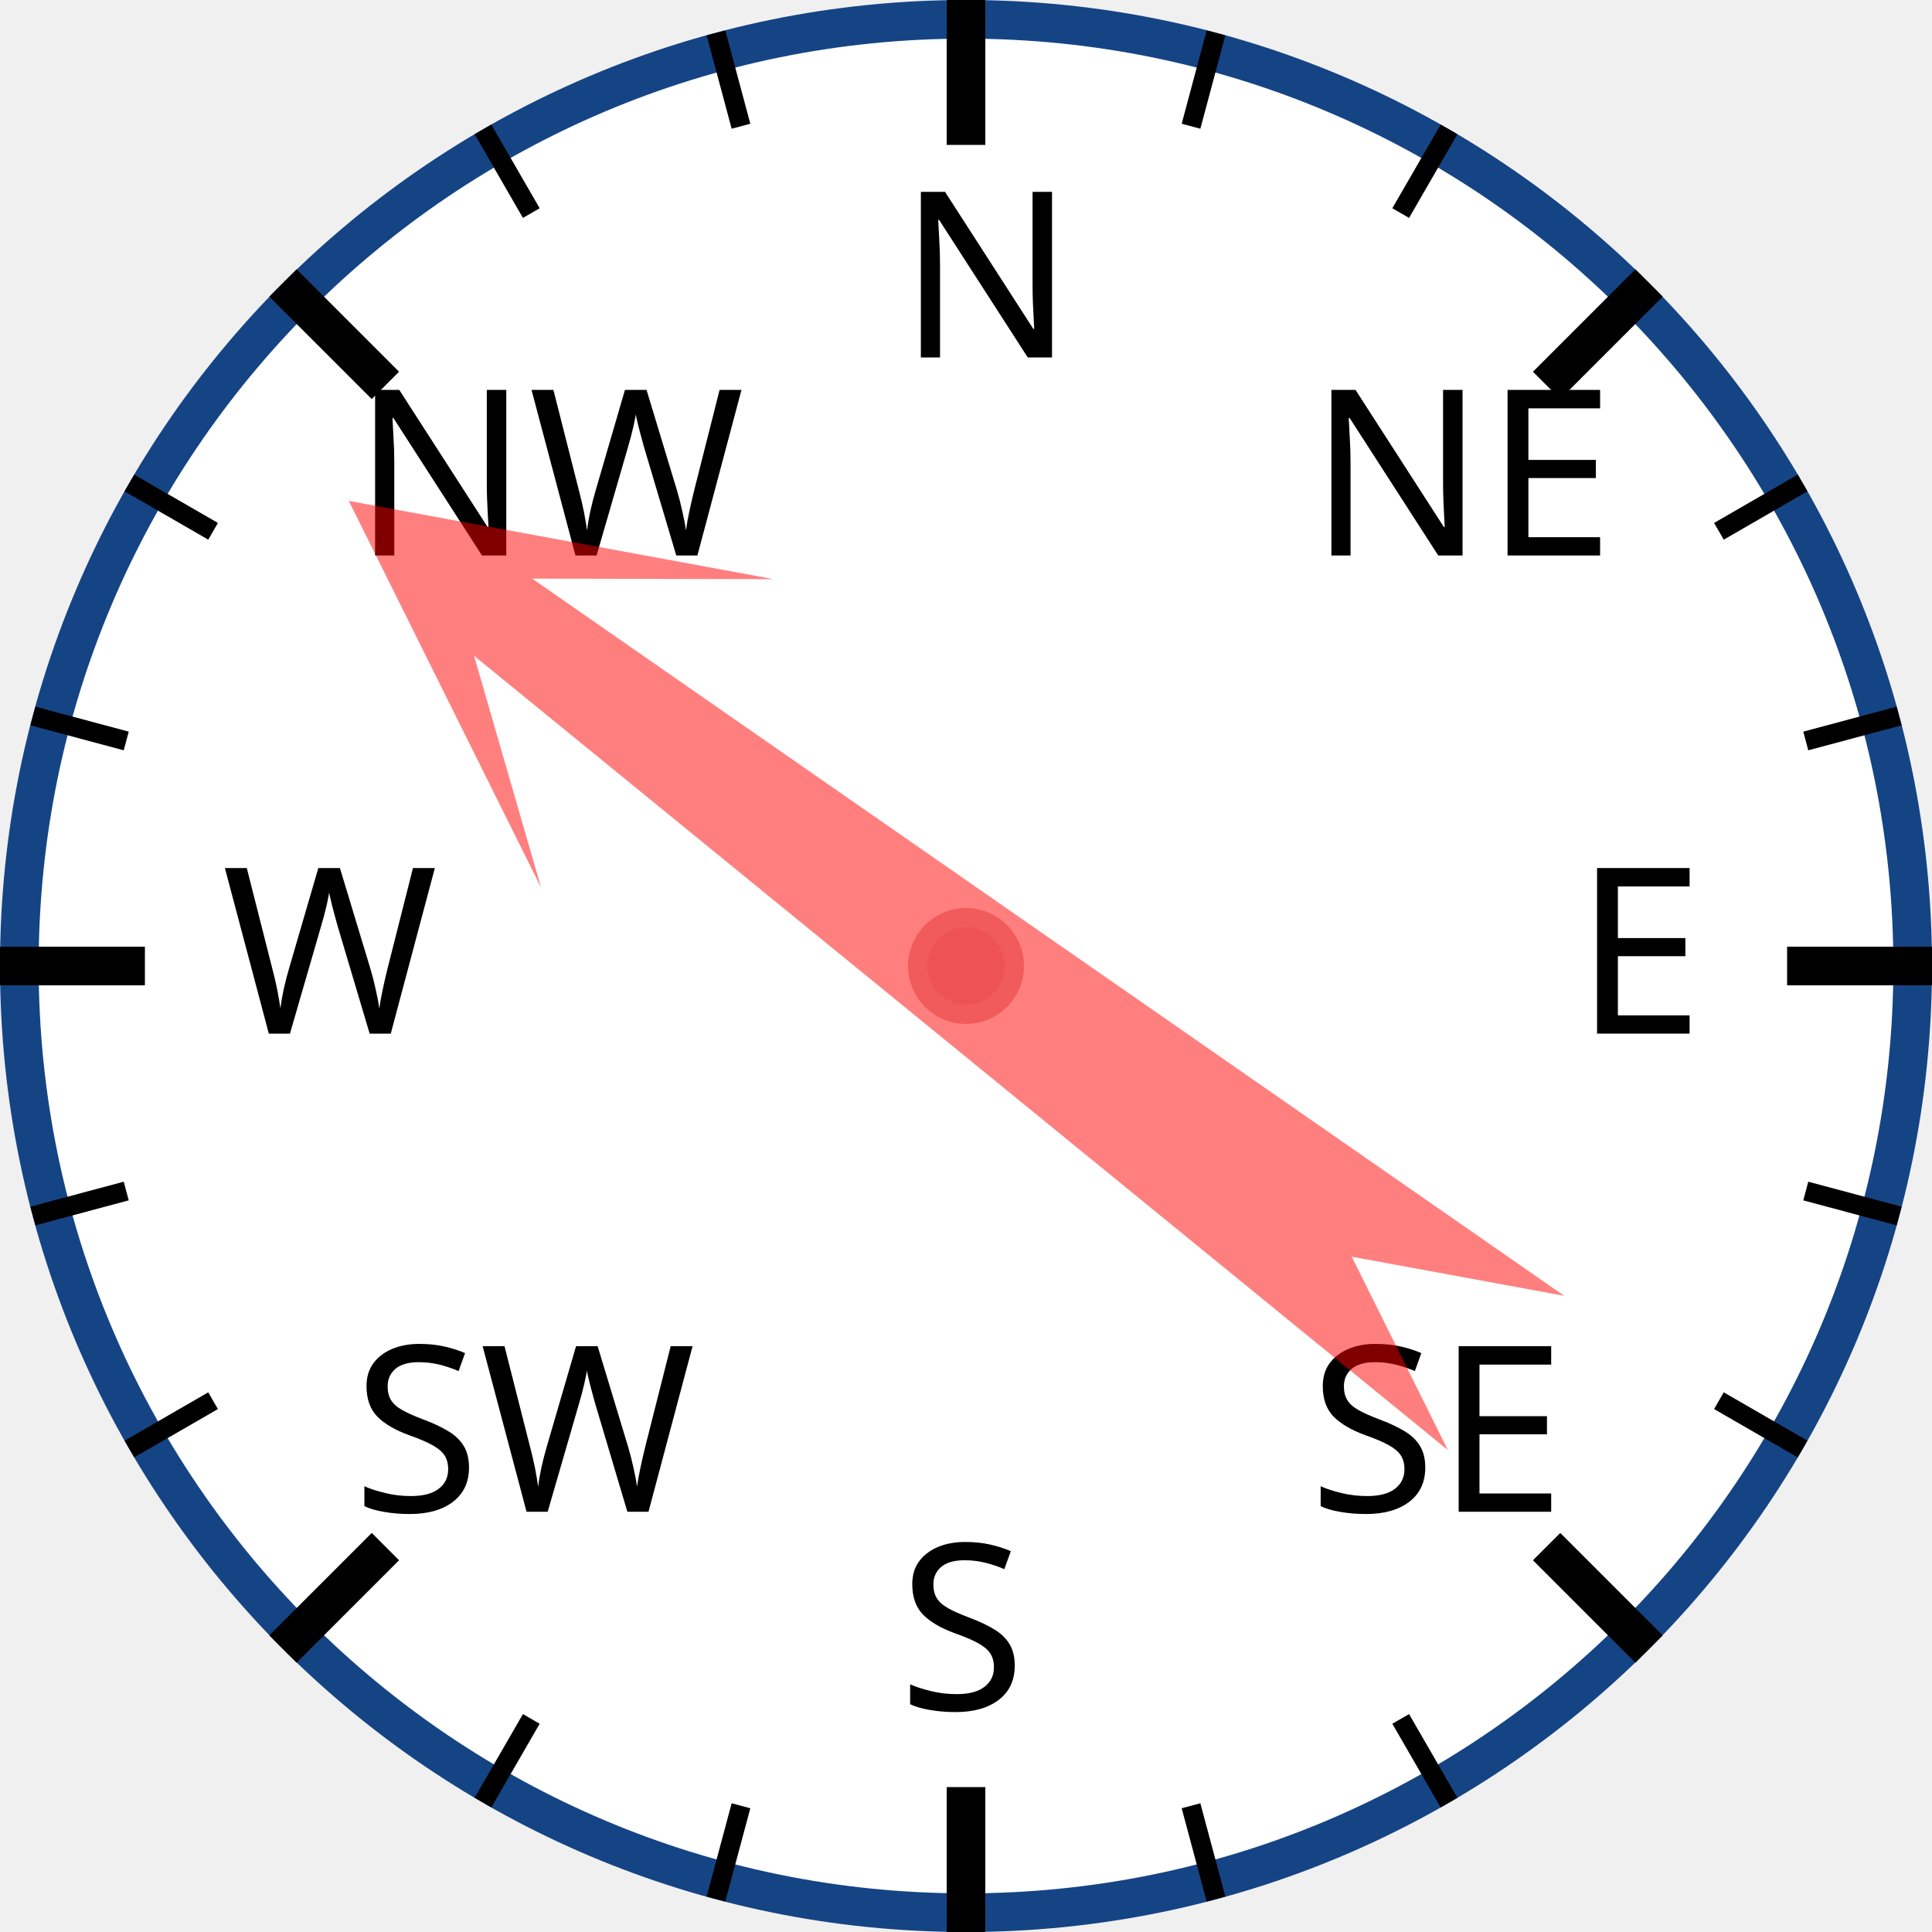
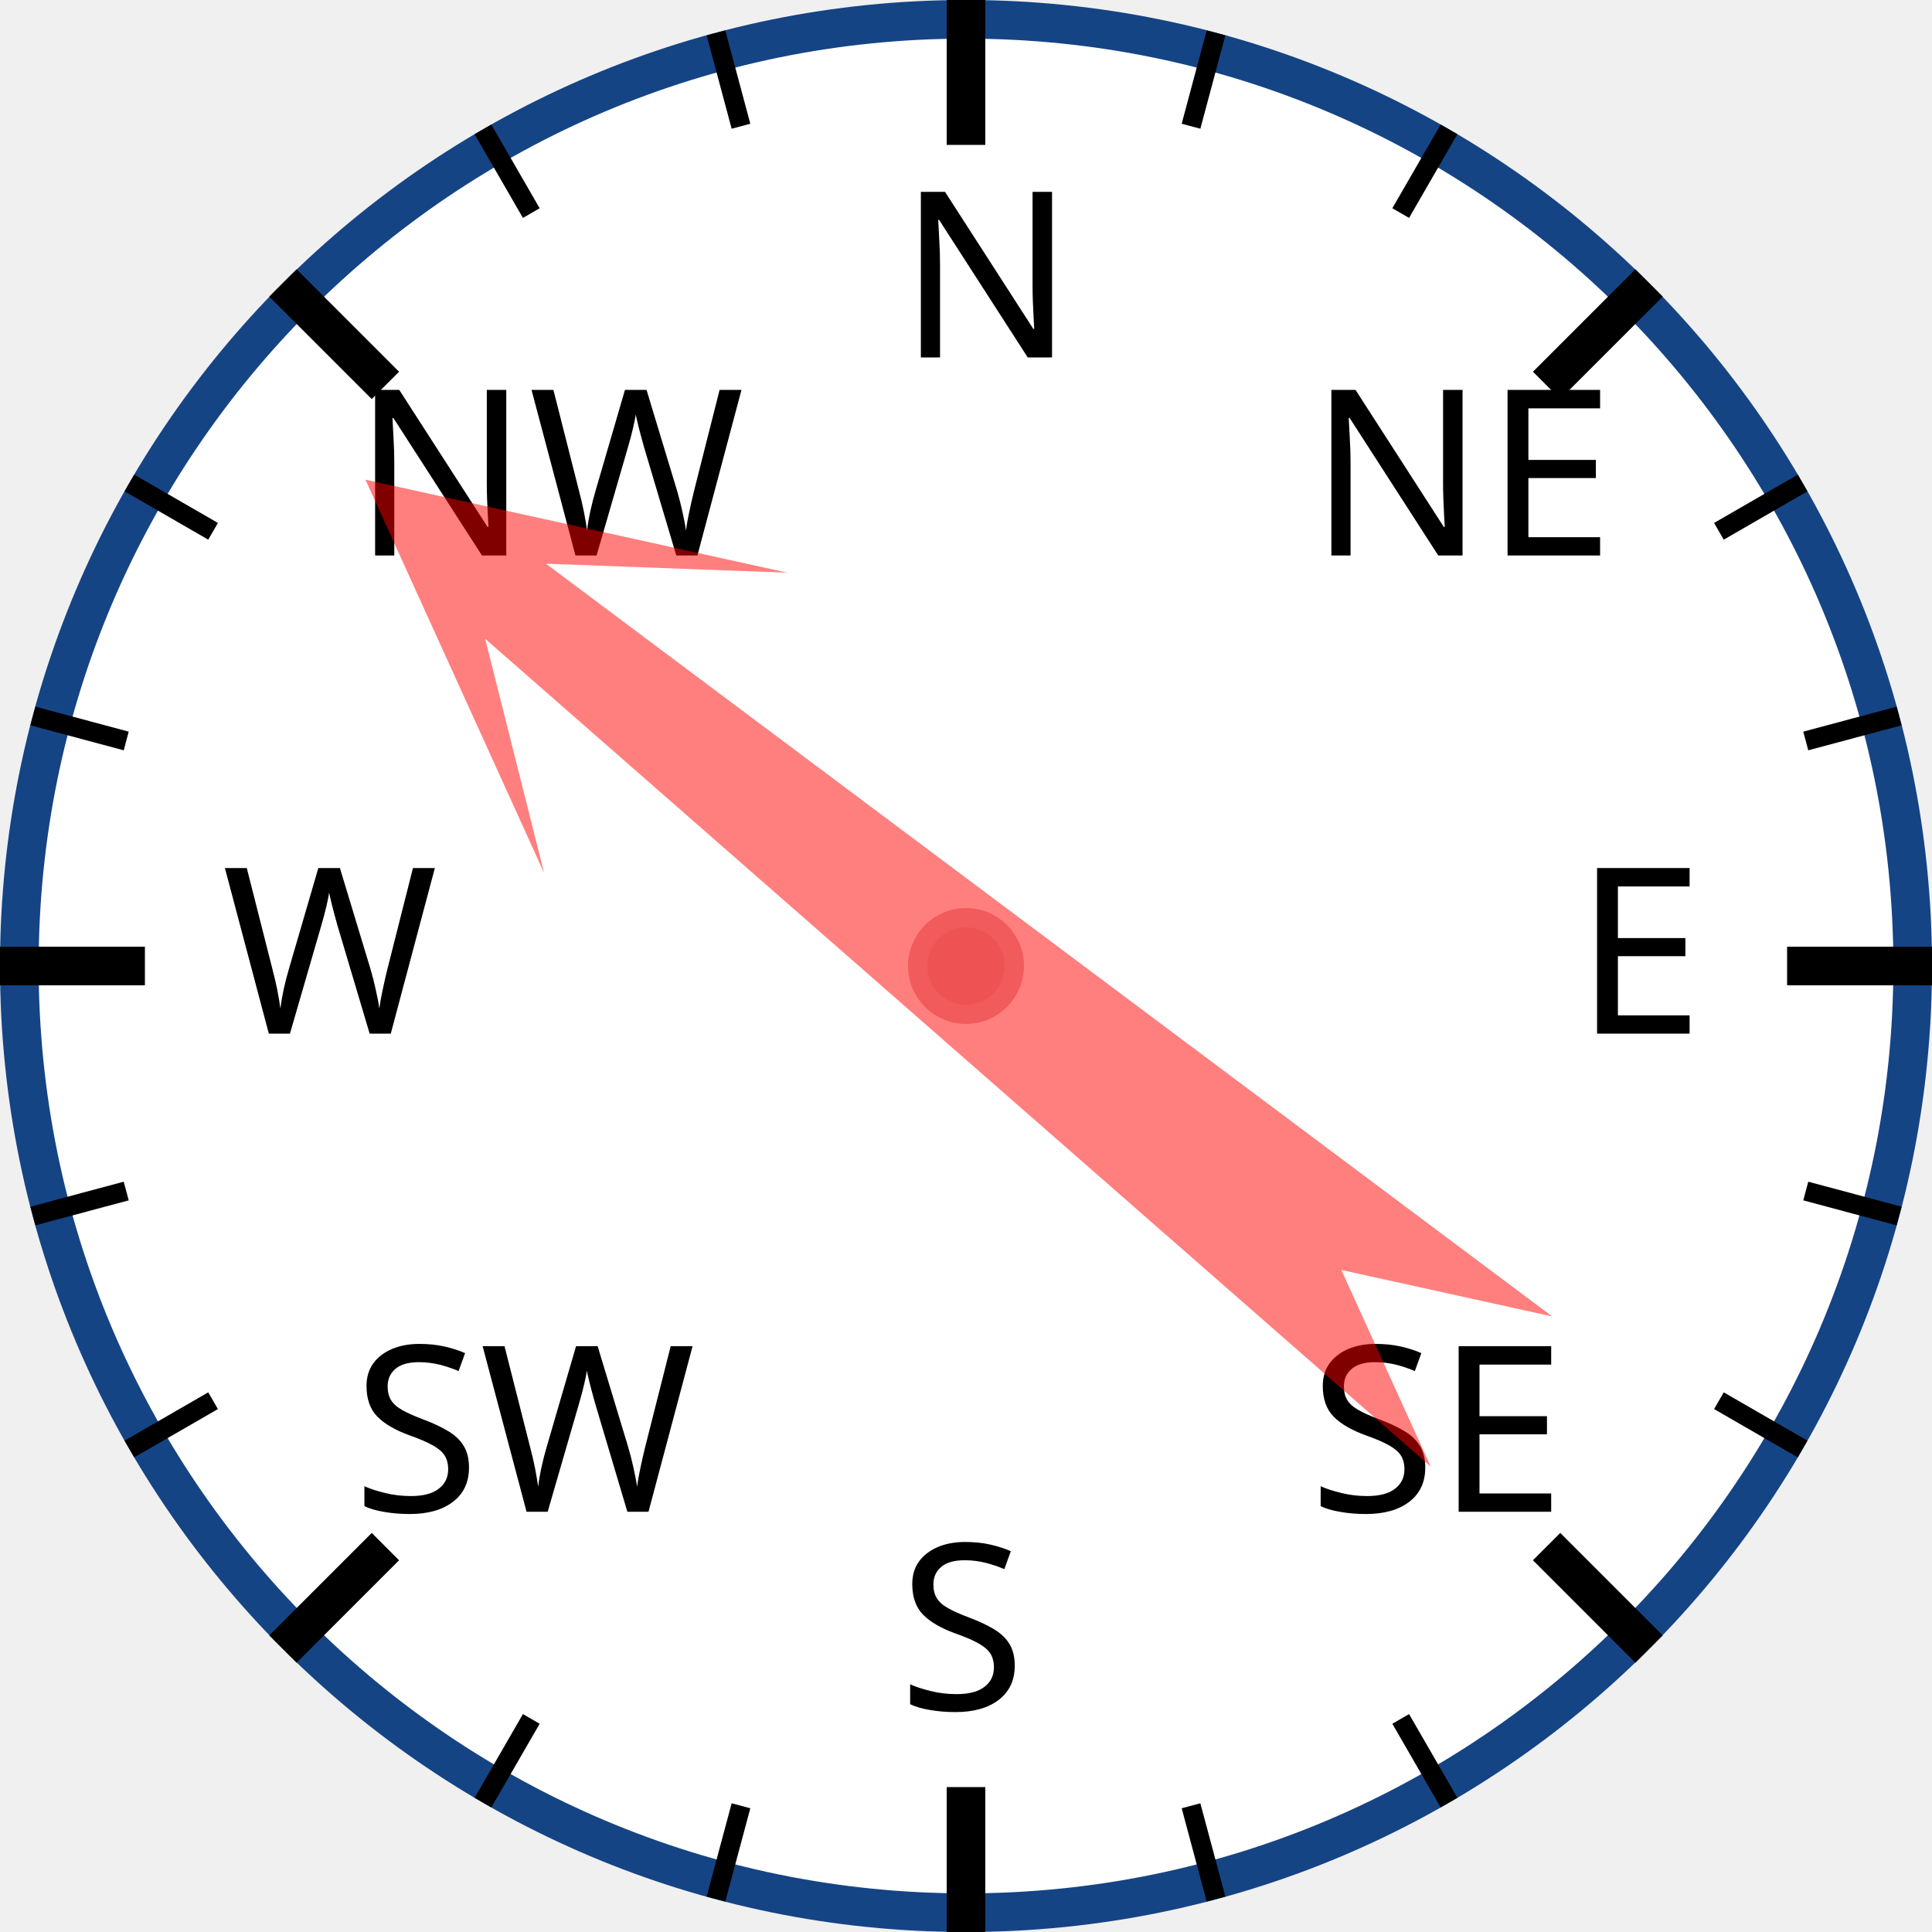
<svg xmlns="http://www.w3.org/2000/svg" width="120px" height="120px" viewBox="0 0 200 200">
  <circle cx="100" cy="100" r="98" style="fill: white; stroke: #154485; stroke-width: 4;" />
  <text x="93.0" y="37.0" style="font-family: sans-serif; font-size: 18pt;">N</text>
  <line x1="100.0" y1="0.0" x2="100.0" y2="15.0" style="stroke: black; stroke-width: 4;" />
  <line x1="74.118" y1="3.407" x2="76.706" y2="13.067" style="stroke: black; stroke-width: 2;" />
  <line x1="50" y1="13.397" x2="55" y2="22.058" style="stroke: black; stroke-width: 2;" />
  <text x="36.503" y="57.503" style="font-family: sans-serif; font-size: 18pt;">NW</text>
  <line x1="29.289" y1="29.289" x2="39.896" y2="39.896" style="stroke: black; stroke-width: 4;" />
  <line x1="13.397" y1="50" x2="22.058" y2="55" style="stroke: black; stroke-width: 2;" />
  <line x1="3.407" y1="74.118" x2="13.067" y2="76.706" style="stroke: black; stroke-width: 2;" />
  <text x="23.0" y="107.0" style="font-family: sans-serif; font-size: 18pt;">W</text>
  <line x1="0.0" y1="100.0" x2="15.0" y2="100.0" style="stroke: black; stroke-width: 4;" />
  <line x1="3.407" y1="125.882" x2="13.067" y2="123.294" style="stroke: black; stroke-width: 2;" />
  <line x1="13.397" y1="150" x2="22.058" y2="145" style="stroke: black; stroke-width: 2;" />
  <text x="36.503" y="156.497" style="font-family: sans-serif; font-size: 18pt;">SW</text>
  <line x1="29.289" y1="170.711" x2="39.896" y2="160.104" style="stroke: black; stroke-width: 4;" />
  <line x1="50" y1="186.603" x2="55" y2="177.942" style="stroke: black; stroke-width: 2;" />
  <line x1="74.118" y1="196.593" x2="76.706" y2="186.933" style="stroke: black; stroke-width: 2;" />
  <text x="93" y="177.0" style="font-family: sans-serif; font-size: 18pt;">S</text>
  <line x1="100" y1="200.0" x2="100" y2="185.0" style="stroke: black; stroke-width: 4;" />
  <line x1="125.882" y1="196.593" x2="123.294" y2="186.933" style="stroke: black; stroke-width: 2;" />
  <line x1="150.0" y1="186.603" x2="145.0" y2="177.942" style="stroke: black; stroke-width: 2;" />
  <text x="135.497" y="156.497" style="font-family: sans-serif; font-size: 18pt;">SE</text>
  <line x1="170.711" y1="170.711" x2="160.104" y2="160.104" style="stroke: black; stroke-width: 4;" />
  <line x1="186.603" y1="150" x2="177.942" y2="145" style="stroke: black; stroke-width: 2;" />
  <line x1="196.593" y1="125.882" x2="186.933" y2="123.294" style="stroke: black; stroke-width: 2;" />
  <text x="163.0" y="107" style="font-family: sans-serif; font-size: 18pt;">E</text>
  <line x1="200.0" y1="100" x2="185.0" y2="100" style="stroke: black; stroke-width: 4;" />
  <line x1="196.593" y1="74.118" x2="186.933" y2="76.706" style="stroke: black; stroke-width: 2;" />
  <line x1="186.603" y1="50" x2="177.942" y2="55" style="stroke: black; stroke-width: 2;" />
  <text x="135.497" y="57.503" style="font-family: sans-serif; font-size: 18pt;">NE</text>
  <line x1="170.711" y1="29.289" x2="160.104" y2="39.896" style="stroke: black; stroke-width: 4;" />
  <line x1="150" y1="13.397" x2="145" y2="22.058" style="stroke: black; stroke-width: 2;" />
  <line x1="125.882" y1="3.407" x2="123.294" y2="13.067" style="stroke: black; stroke-width: 2;" />
-   <polygon points="100 20 120 60 105 40 110 170 100 150 90 170 95 40 80 60" style="fill: red; fill-opacity: 0.5;" transform="rotate(307,100,100)" />
+   <polygon points="100 20 120 60 105 40 110 170 100 150 90 170 95 40 80 60" style="fill: red; fill-opacity: 0.5;" transform="rotate(309,100,100)" />
  <circle cx="100" cy="100" r="5" style="fill: #EE5252; stroke: #F25B5B; stroke-width: 2;" />
</svg>
